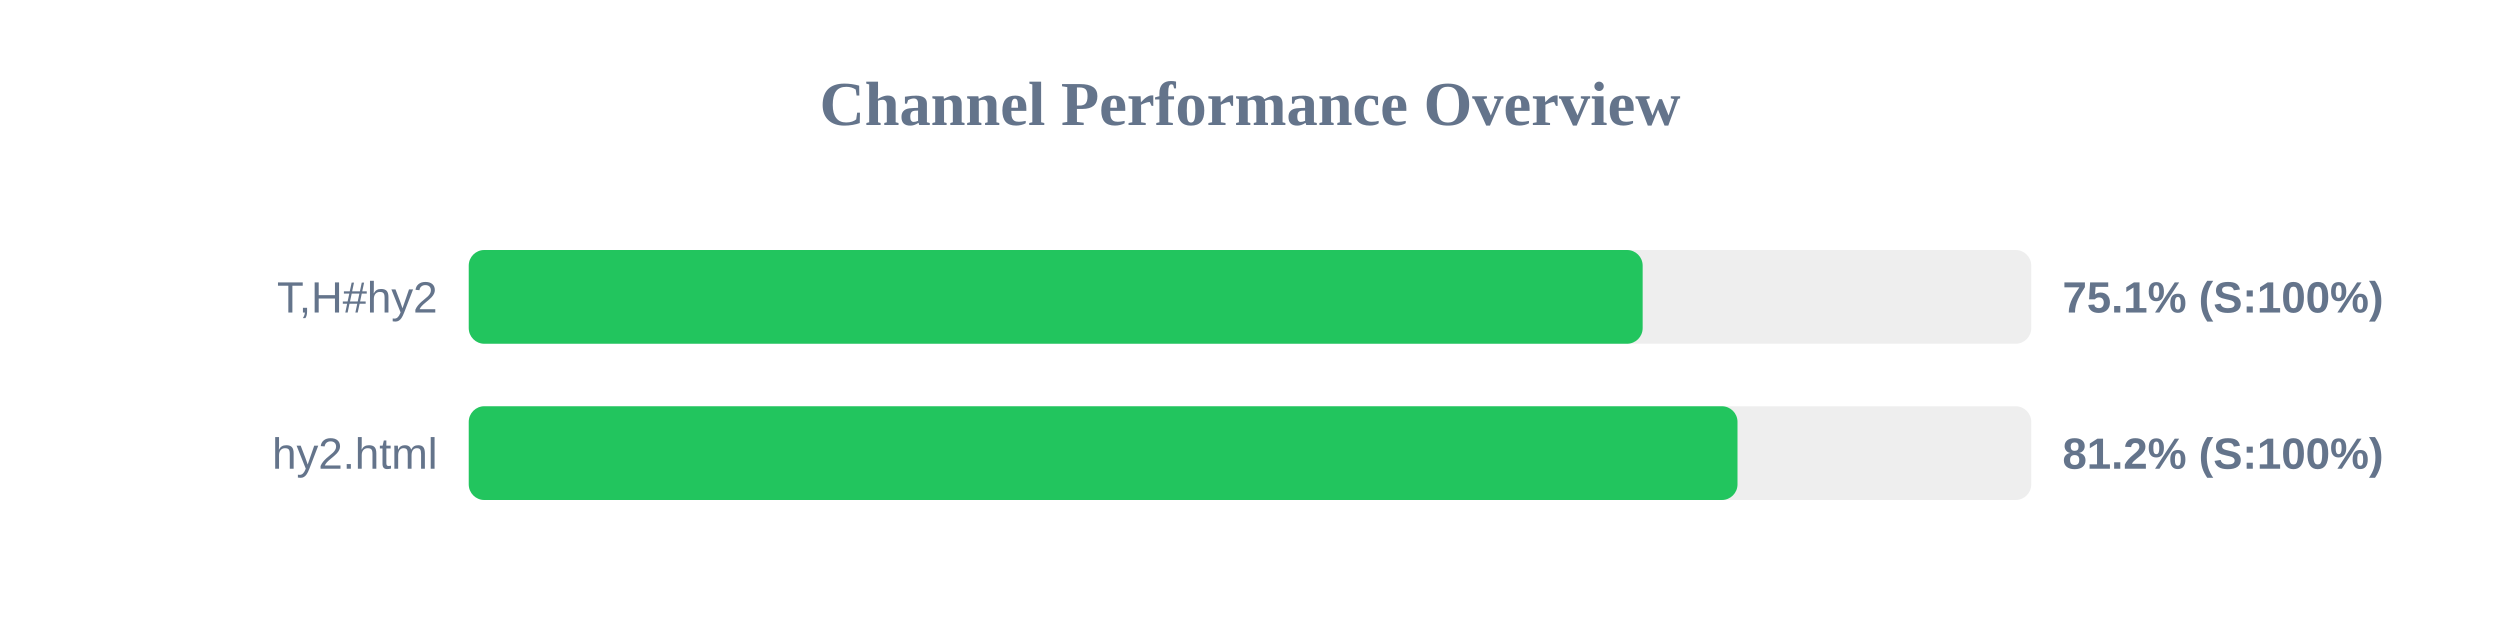
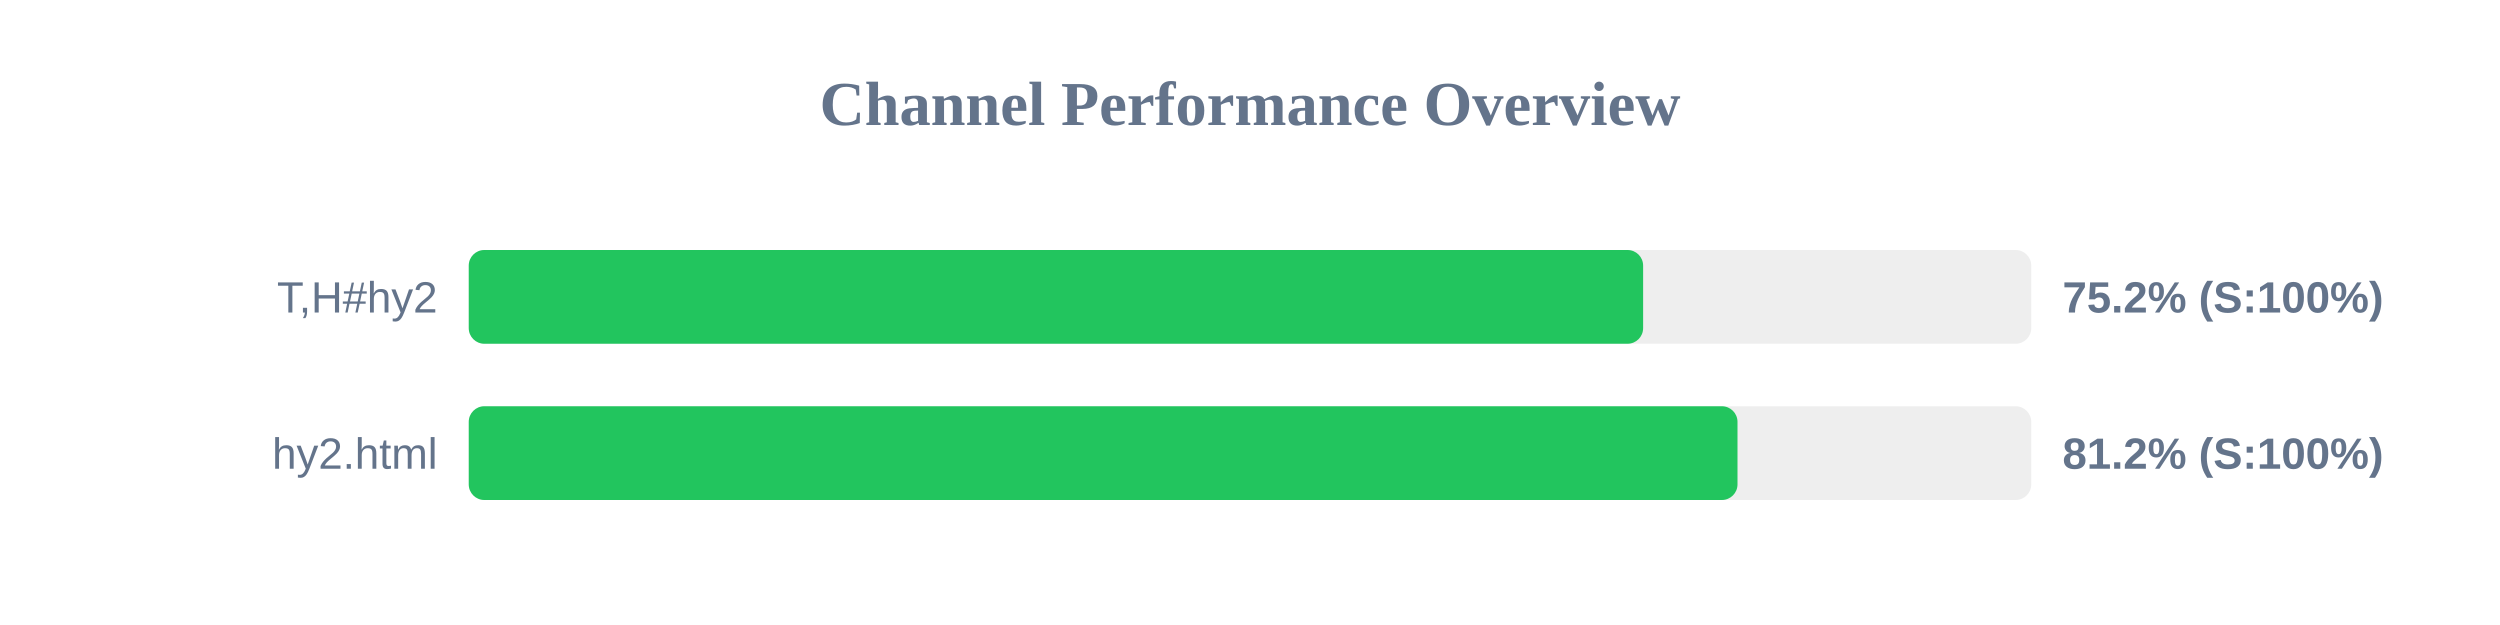
<svg xmlns="http://www.w3.org/2000/svg" width="800" height="200" version="1.1">
  <style>
        .row { font: 14px Arial; fill: #64748b; }
        .score { font: bold 14px Arial; fill: #64748b; }
    </style>
  <text x="400" y="40" text-anchor="middle" font-size="20px" font-weight="bold" fill="#64748b">Channel Performance Overview</text>
  <rect x="150" y="80" width="500" height="30" fill="#eee" rx="5" />
-   <rect x="150" y="80" width="375.65" height="30" fill="#22c55e" rx="5" />
+   <rect x="150" y="80" width="375.8" height="30" fill="#22c55e" rx="5" />
  <text x="140" y="100" text-anchor="end" class="row">T,H#hy2</text>
-   <text x="660" y="100" text-anchor="start" class="score">75.1% (S:100%)</text>
+   <text x="660" y="100" text-anchor="start" class="score">75.2% (S:100%)</text>
  <rect x="150" y="130" width="500" height="30" fill="#eee" rx="5" />
  <rect x="150" y="130" width="406.0" height="30" fill="#22c55e" rx="5" />
  <text x="140" y="150" text-anchor="end" class="row">hy2.html</text>
  <text x="660" y="150" text-anchor="start" class="score">81.2% (S:100%)</text>
</svg>
